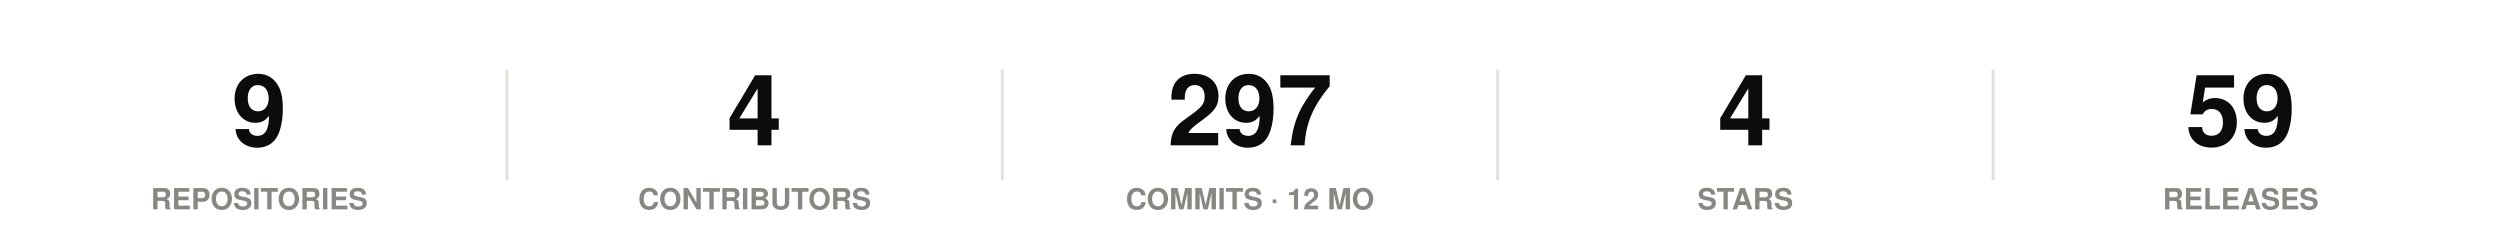
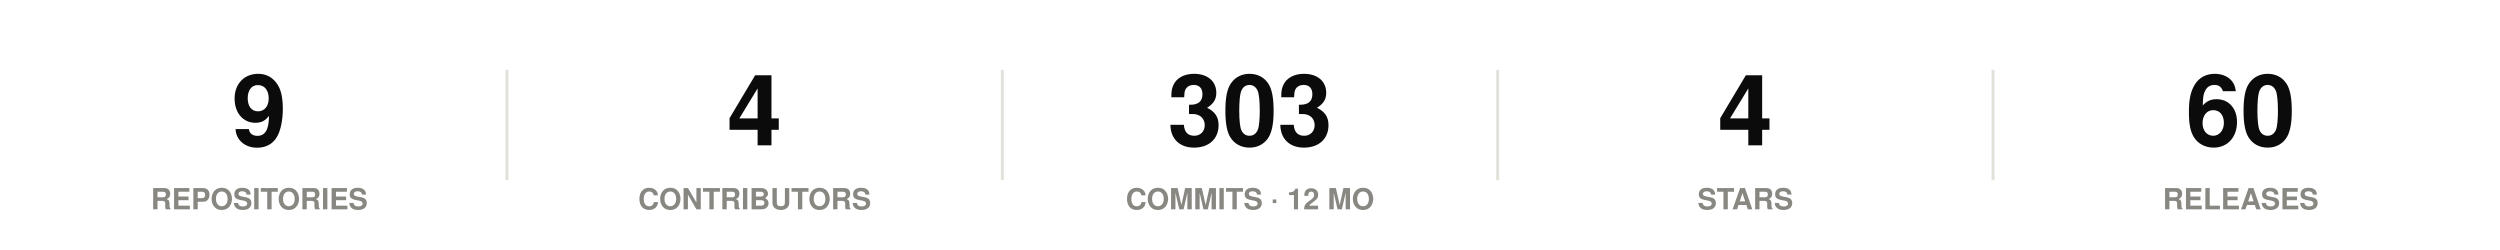
<svg xmlns="http://www.w3.org/2000/svg" width="860" height="86" viewBox="0 0 860 86" role="img">
  <rect width="860" height="86" fill="#ffffff" />
  <style>
@keyframes grow{from{transform:scaleX(0)}}
@keyframes rise{from{opacity:0;transform:translateY(9px)}}
@keyframes fade{from{opacity:0}}
@keyframes draw{to{stroke-dashoffset:0}}
.bar{transform-box:fill-box;transform-origin:left center;animation:grow .9s cubic-bezier(.22,1,.36,1) var(--d,0s) both}
.rise{animation:rise .7s cubic-bezier(.22,1,.36,1) var(--d,0s) both}
.fade{animation:fade .8s ease-out var(--d,0s) both}
.draw{animation:draw 1.7s ease-out .1s both}
@media (prefers-reduced-motion:reduce){
.bar,.rise,.fade,.draw{animation:none;transform:none;opacity:1;stroke-dashoffset:0}
}
</style>
  <g class="rise" style="--d:0.00s">
    <text x="89.2" y="50" font-family="-apple-system,BlinkMacSystemFont,'Segoe UI',Helvetica,Arial,sans-serif" font-size="34" font-weight="700" fill="#0b0b0b" text-anchor="middle">9</text>
    <text x="89.2" y="72" font-family="-apple-system,BlinkMacSystemFont,'Segoe UI',Helvetica,Arial,sans-serif" font-size="10" font-weight="600" fill="#898781" text-anchor="middle">REPOSITORIES</text>
  </g>
  <line x1="174.4" y1="24" x2="174.4" y2="62" stroke="#e1e0d9" stroke-width="1" />
  <g class="rise" style="--d:0.07s">
    <text x="259.6" y="50" font-family="-apple-system,BlinkMacSystemFont,'Segoe UI',Helvetica,Arial,sans-serif" font-size="34" font-weight="700" fill="#0b0b0b" text-anchor="middle">4</text>
    <text x="259.6" y="72" font-family="-apple-system,BlinkMacSystemFont,'Segoe UI',Helvetica,Arial,sans-serif" font-size="10" font-weight="600" fill="#898781" text-anchor="middle">CONTRIBUTORS</text>
  </g>
  <line x1="344.8" y1="24" x2="344.8" y2="62" stroke="#e1e0d9" stroke-width="1" />
  <g class="rise" style="--d:0.14s">
-     <text x="430" y="50" font-family="-apple-system,BlinkMacSystemFont,'Segoe UI',Helvetica,Arial,sans-serif" font-size="34" font-weight="700" fill="#0b0b0b" text-anchor="middle">297</text>
+     <text x="430" y="50" font-family="-apple-system,BlinkMacSystemFont,'Segoe UI',Helvetica,Arial,sans-serif" font-size="34" font-weight="700" fill="#0b0b0b" text-anchor="middle">303</text>
    <text x="430" y="72" font-family="-apple-system,BlinkMacSystemFont,'Segoe UI',Helvetica,Arial,sans-serif" font-size="10" font-weight="600" fill="#898781" text-anchor="middle">COMMITS · 12 MO</text>
  </g>
  <line x1="515.2" y1="24" x2="515.2" y2="62" stroke="#e1e0d9" stroke-width="1" />
  <g class="rise" style="--d:0.21s">
    <text x="600.4" y="50" font-family="-apple-system,BlinkMacSystemFont,'Segoe UI',Helvetica,Arial,sans-serif" font-size="34" font-weight="700" fill="#0b0b0b" text-anchor="middle">4</text>
    <text x="600.4" y="72" font-family="-apple-system,BlinkMacSystemFont,'Segoe UI',Helvetica,Arial,sans-serif" font-size="10" font-weight="600" fill="#898781" text-anchor="middle">STARS</text>
  </g>
  <line x1="685.6" y1="24" x2="685.6" y2="62" stroke="#e1e0d9" stroke-width="1" />
  <g class="rise" style="--d:0.28s">
-     <text x="770.8" y="50" font-family="-apple-system,BlinkMacSystemFont,'Segoe UI',Helvetica,Arial,sans-serif" font-size="34" font-weight="700" fill="#0b0b0b" text-anchor="middle">59</text>
+     <text x="770.8" y="50" font-family="-apple-system,BlinkMacSystemFont,'Segoe UI',Helvetica,Arial,sans-serif" font-size="34" font-weight="700" fill="#0b0b0b" text-anchor="middle">60</text>
    <text x="770.8" y="72" font-family="-apple-system,BlinkMacSystemFont,'Segoe UI',Helvetica,Arial,sans-serif" font-size="10" font-weight="600" fill="#898781" text-anchor="middle">RELEASES</text>
  </g>
</svg>
